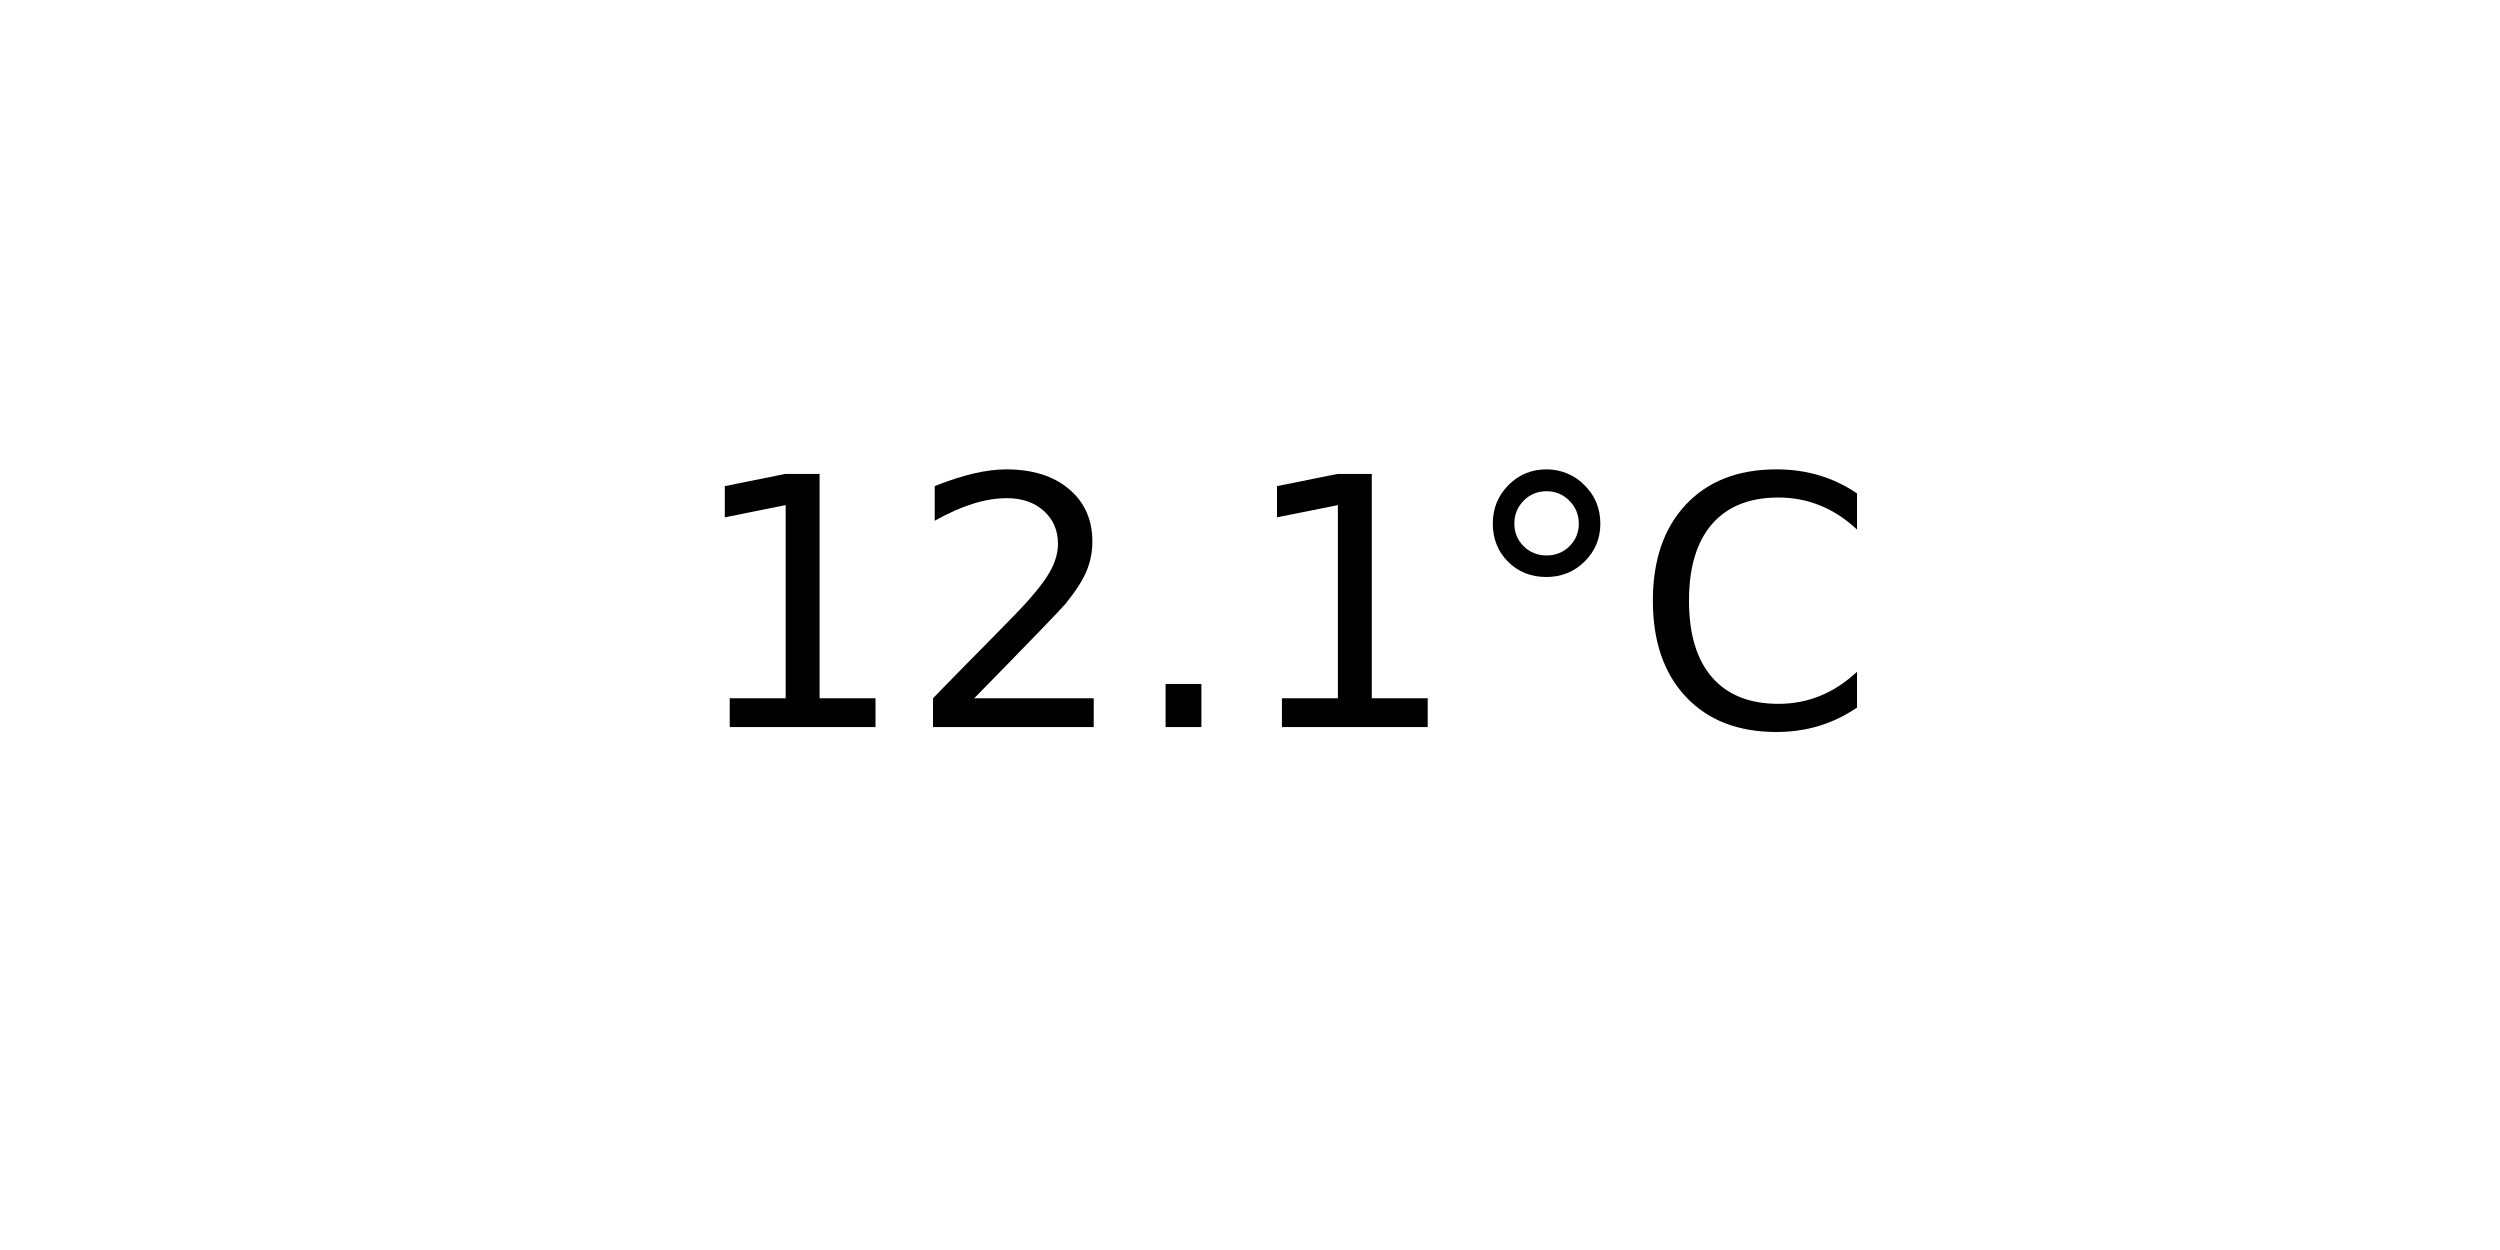
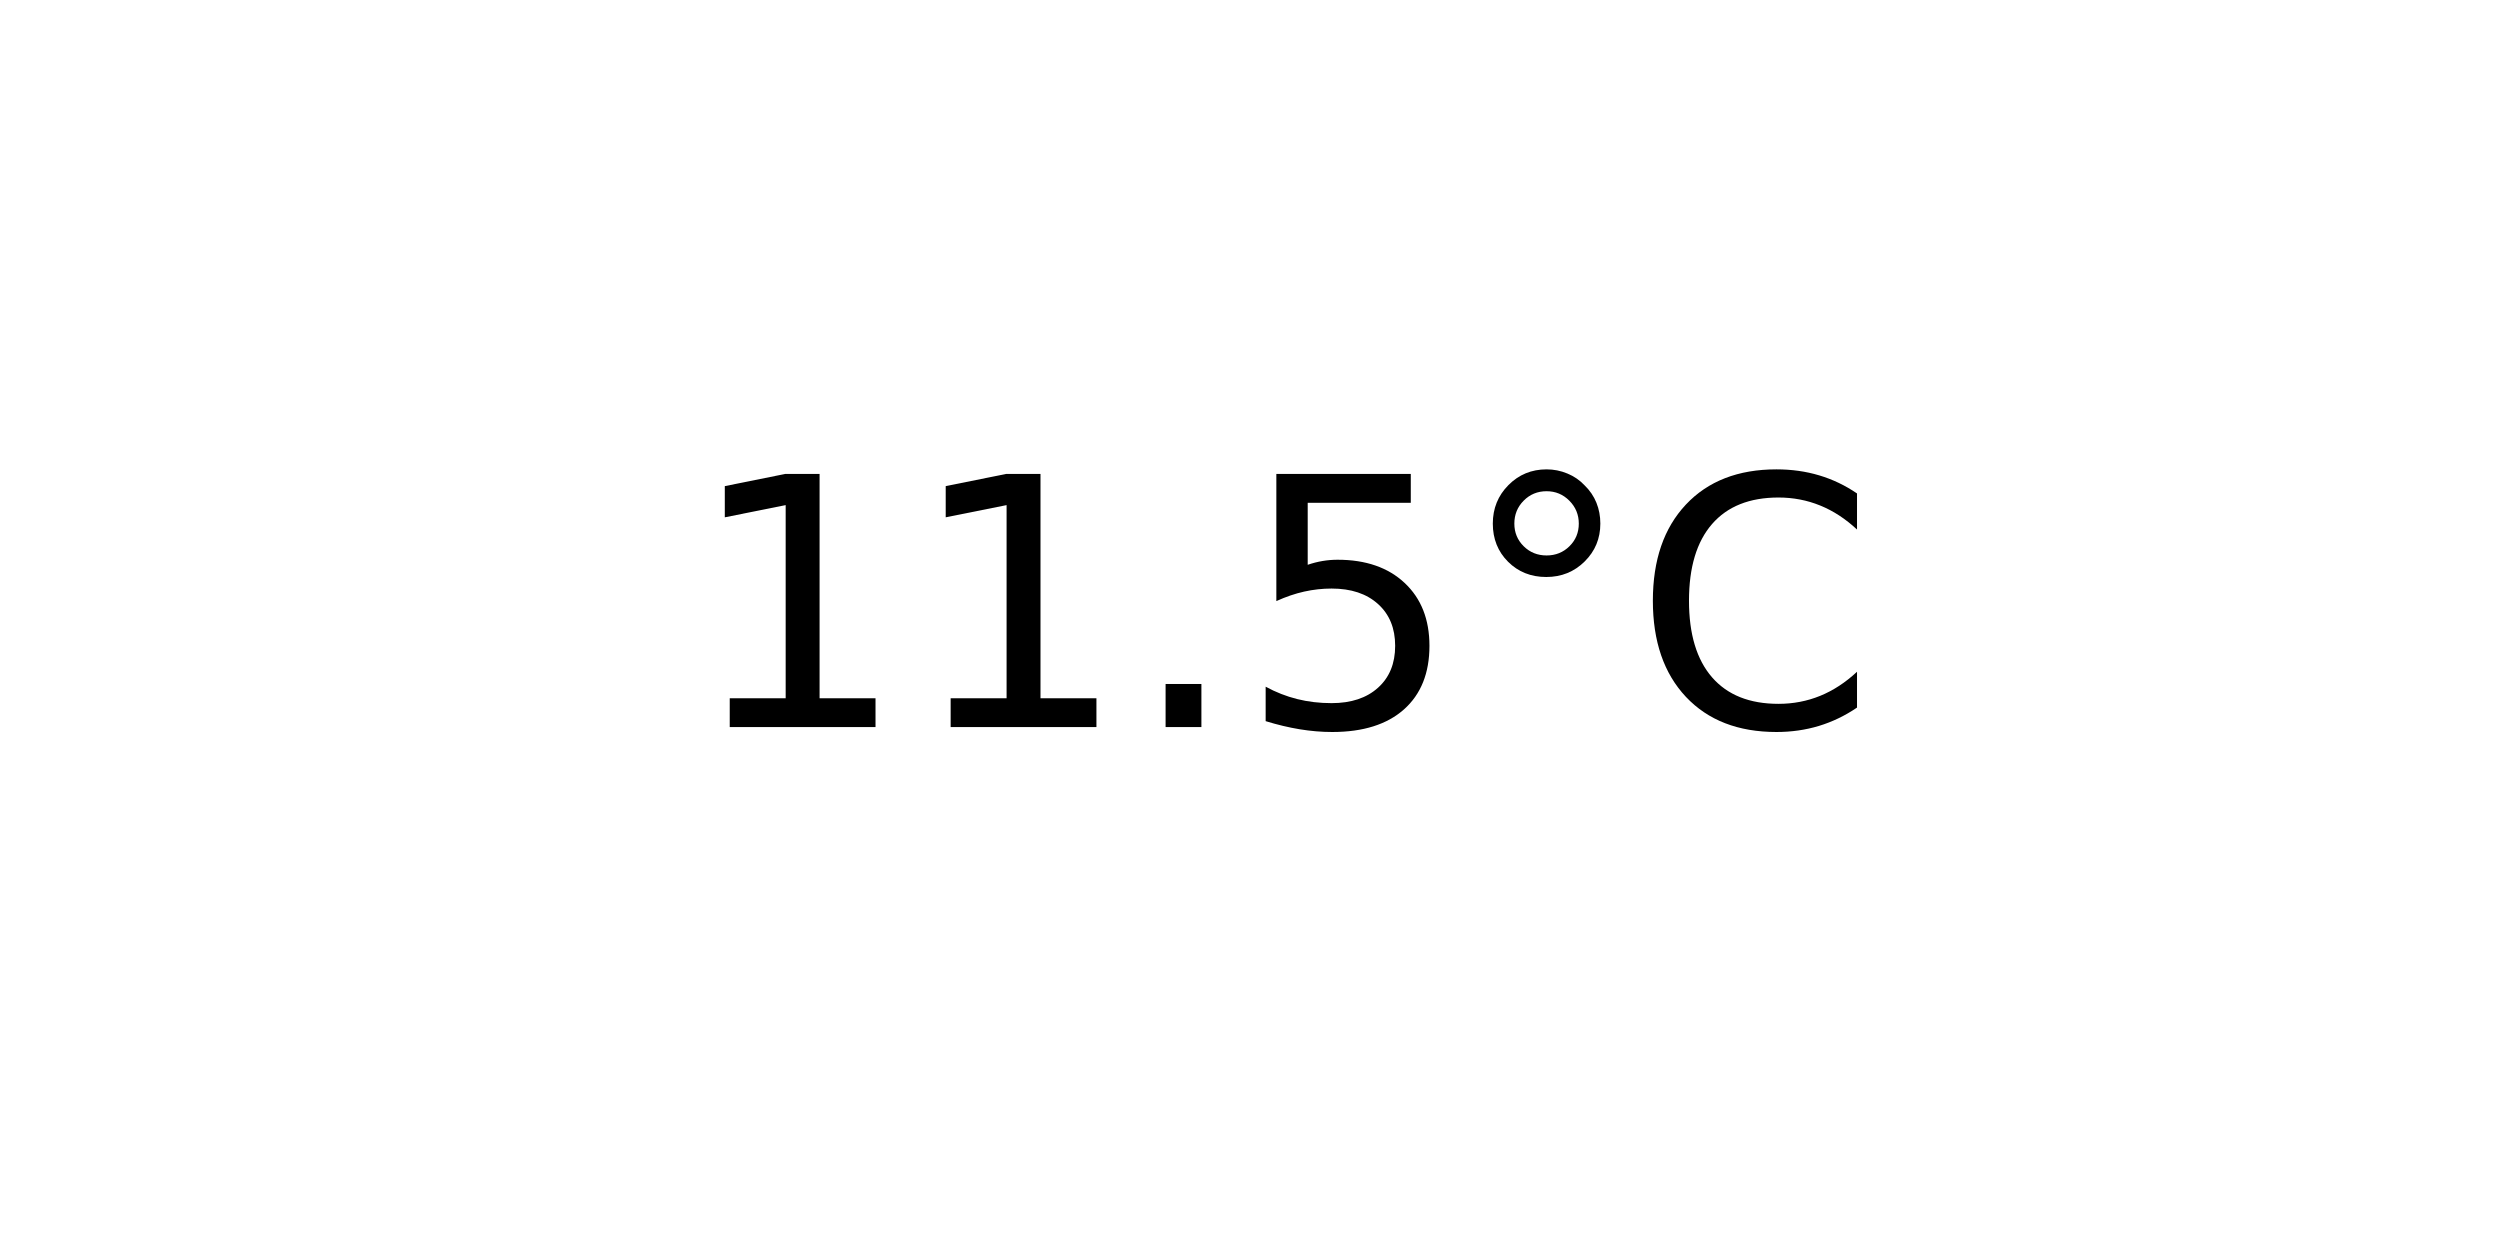
<svg xmlns="http://www.w3.org/2000/svg" xmlns:xlink="http://www.w3.org/1999/xlink" width="72pt" height="36pt" viewBox="0 0 72 36" version="1.1">
  <defs>
    <style type="text/css">*{stroke-linejoin: round; stroke-linecap: butt}</style>
  </defs>
  <g id="figure_1">
    <g id="axes_1">
      <g id="text_1">
        <g transform="translate(19.77578 20.93937) scale(0.1 -0.1)">
          <defs>
            <path id="DejaVuSans-31" d="M 794 531  L 1825 531  L 1825 4091  L 703 3866  L 703 4441  L 1819 4666  L 2450 4666  L 2450 531  L 3481 531  L 3481 0  L 794 0  L 794 531  z " transform="scale(0.015625)" />
-             <path id="DejaVuSans-32" d="M 1228 531  L 3431 531  L 3431 0  L 469 0  L 469 531  Q 828 903 1448 1529  Q 2069 2156 2228 2338  Q 2531 2678 2651 2914  Q 2772 3150 2772 3378  Q 2772 3750 2511 3984  Q 2250 4219 1831 4219  Q 1534 4219 1204 4116  Q 875 4013 500 3803  L 500 4441  Q 881 4594 1212 4672  Q 1544 4750 1819 4750  Q 2544 4750 2975 4387  Q 3406 4025 3406 3419  Q 3406 3131 3298 2873  Q 3191 2616 2906 2266  Q 2828 2175 2409 1742  Q 1991 1309 1228 531  z " transform="scale(0.015625)" />
            <path id="DejaVuSans-2e" d="M 684 794  L 1344 794  L 1344 0  L 684 0  L 684 794  z " transform="scale(0.015625)" />
+             <path id="DejaVuSans-35" d="M 691 4666  L 3169 4666  L 3169 4134  L 1269 4134  L 1269 2991  Q 1406 3038 1543 3061  Q 1681 3084 1819 3084  Q 2600 3084 3056 2656  Q 3513 2228 3513 1497  Q 3513 744 3044 326  Q 2575 -91 1722 -91  Q 1428 -91 1123 -41  Q 819 9 494 109  L 494 744  Q 775 591 1075 516  Q 1375 441 1709 441  Q 2250 441 2565 725  Q 2881 1009 2881 1497  Q 2881 1984 2565 2268  Q 2250 2553 1709 2553  Q 1456 2553 1204 2497  Q 953 2441 691 2322  L 691 4666  z " transform="scale(0.015625)" />
            <path id="DejaVuSans-b0" d="M 1600 4347  Q 1350 4347 1178 4173  Q 1006 4000 1006 3750  Q 1006 3503 1178 3333  Q 1350 3163 1600 3163  Q 1850 3163 2022 3333  Q 2194 3503 2194 3750  Q 2194 3997 2020 4172  Q 1847 4347 1600 4347  z M 1600 4750  Q 1800 4750 1984 4673  Q 2169 4597 2303 4453  Q 2447 4313 2519 4134  Q 2591 3956 2591 3750  Q 2591 3338 2302 3052  Q 2013 2766 1594 2766  Q 1172 2766 890 3047  Q 609 3328 609 3750  Q 609 4169 896 4459  Q 1184 4750 1600 4750  z " transform="scale(0.015625)" />
            <path id="DejaVuSans-43" d="M 4122 4306  L 4122 3641  Q 3803 3938 3442 4084  Q 3081 4231 2675 4231  Q 1875 4231 1450 3742  Q 1025 3253 1025 2328  Q 1025 1406 1450 917  Q 1875 428 2675 428  Q 3081 428 3442 575  Q 3803 722 4122 1019  L 4122 359  Q 3791 134 3420 21  Q 3050 -91 2638 -91  Q 1578 -91 968 557  Q 359 1206 359 2328  Q 359 3453 968 4101  Q 1578 4750 2638 4750  Q 3056 4750 3426 4639  Q 3797 4528 4122 4306  z " transform="scale(0.015625)" />
          </defs>
          <use xlink:href="#DejaVuSans-31" />
-           <use xlink:href="#DejaVuSans-32" x="63.623" />
+           <use xlink:href="#DejaVuSans-31" x="63.623" />
          <use xlink:href="#DejaVuSans-2e" x="127.246" />
-           <use xlink:href="#DejaVuSans-31" x="159.033" />
+           <use xlink:href="#DejaVuSans-35" x="159.033" />
          <use xlink:href="#DejaVuSans-b0" x="222.656" />
          <use xlink:href="#DejaVuSans-43" x="272.656" />
        </g>
      </g>
    </g>
  </g>
</svg>
